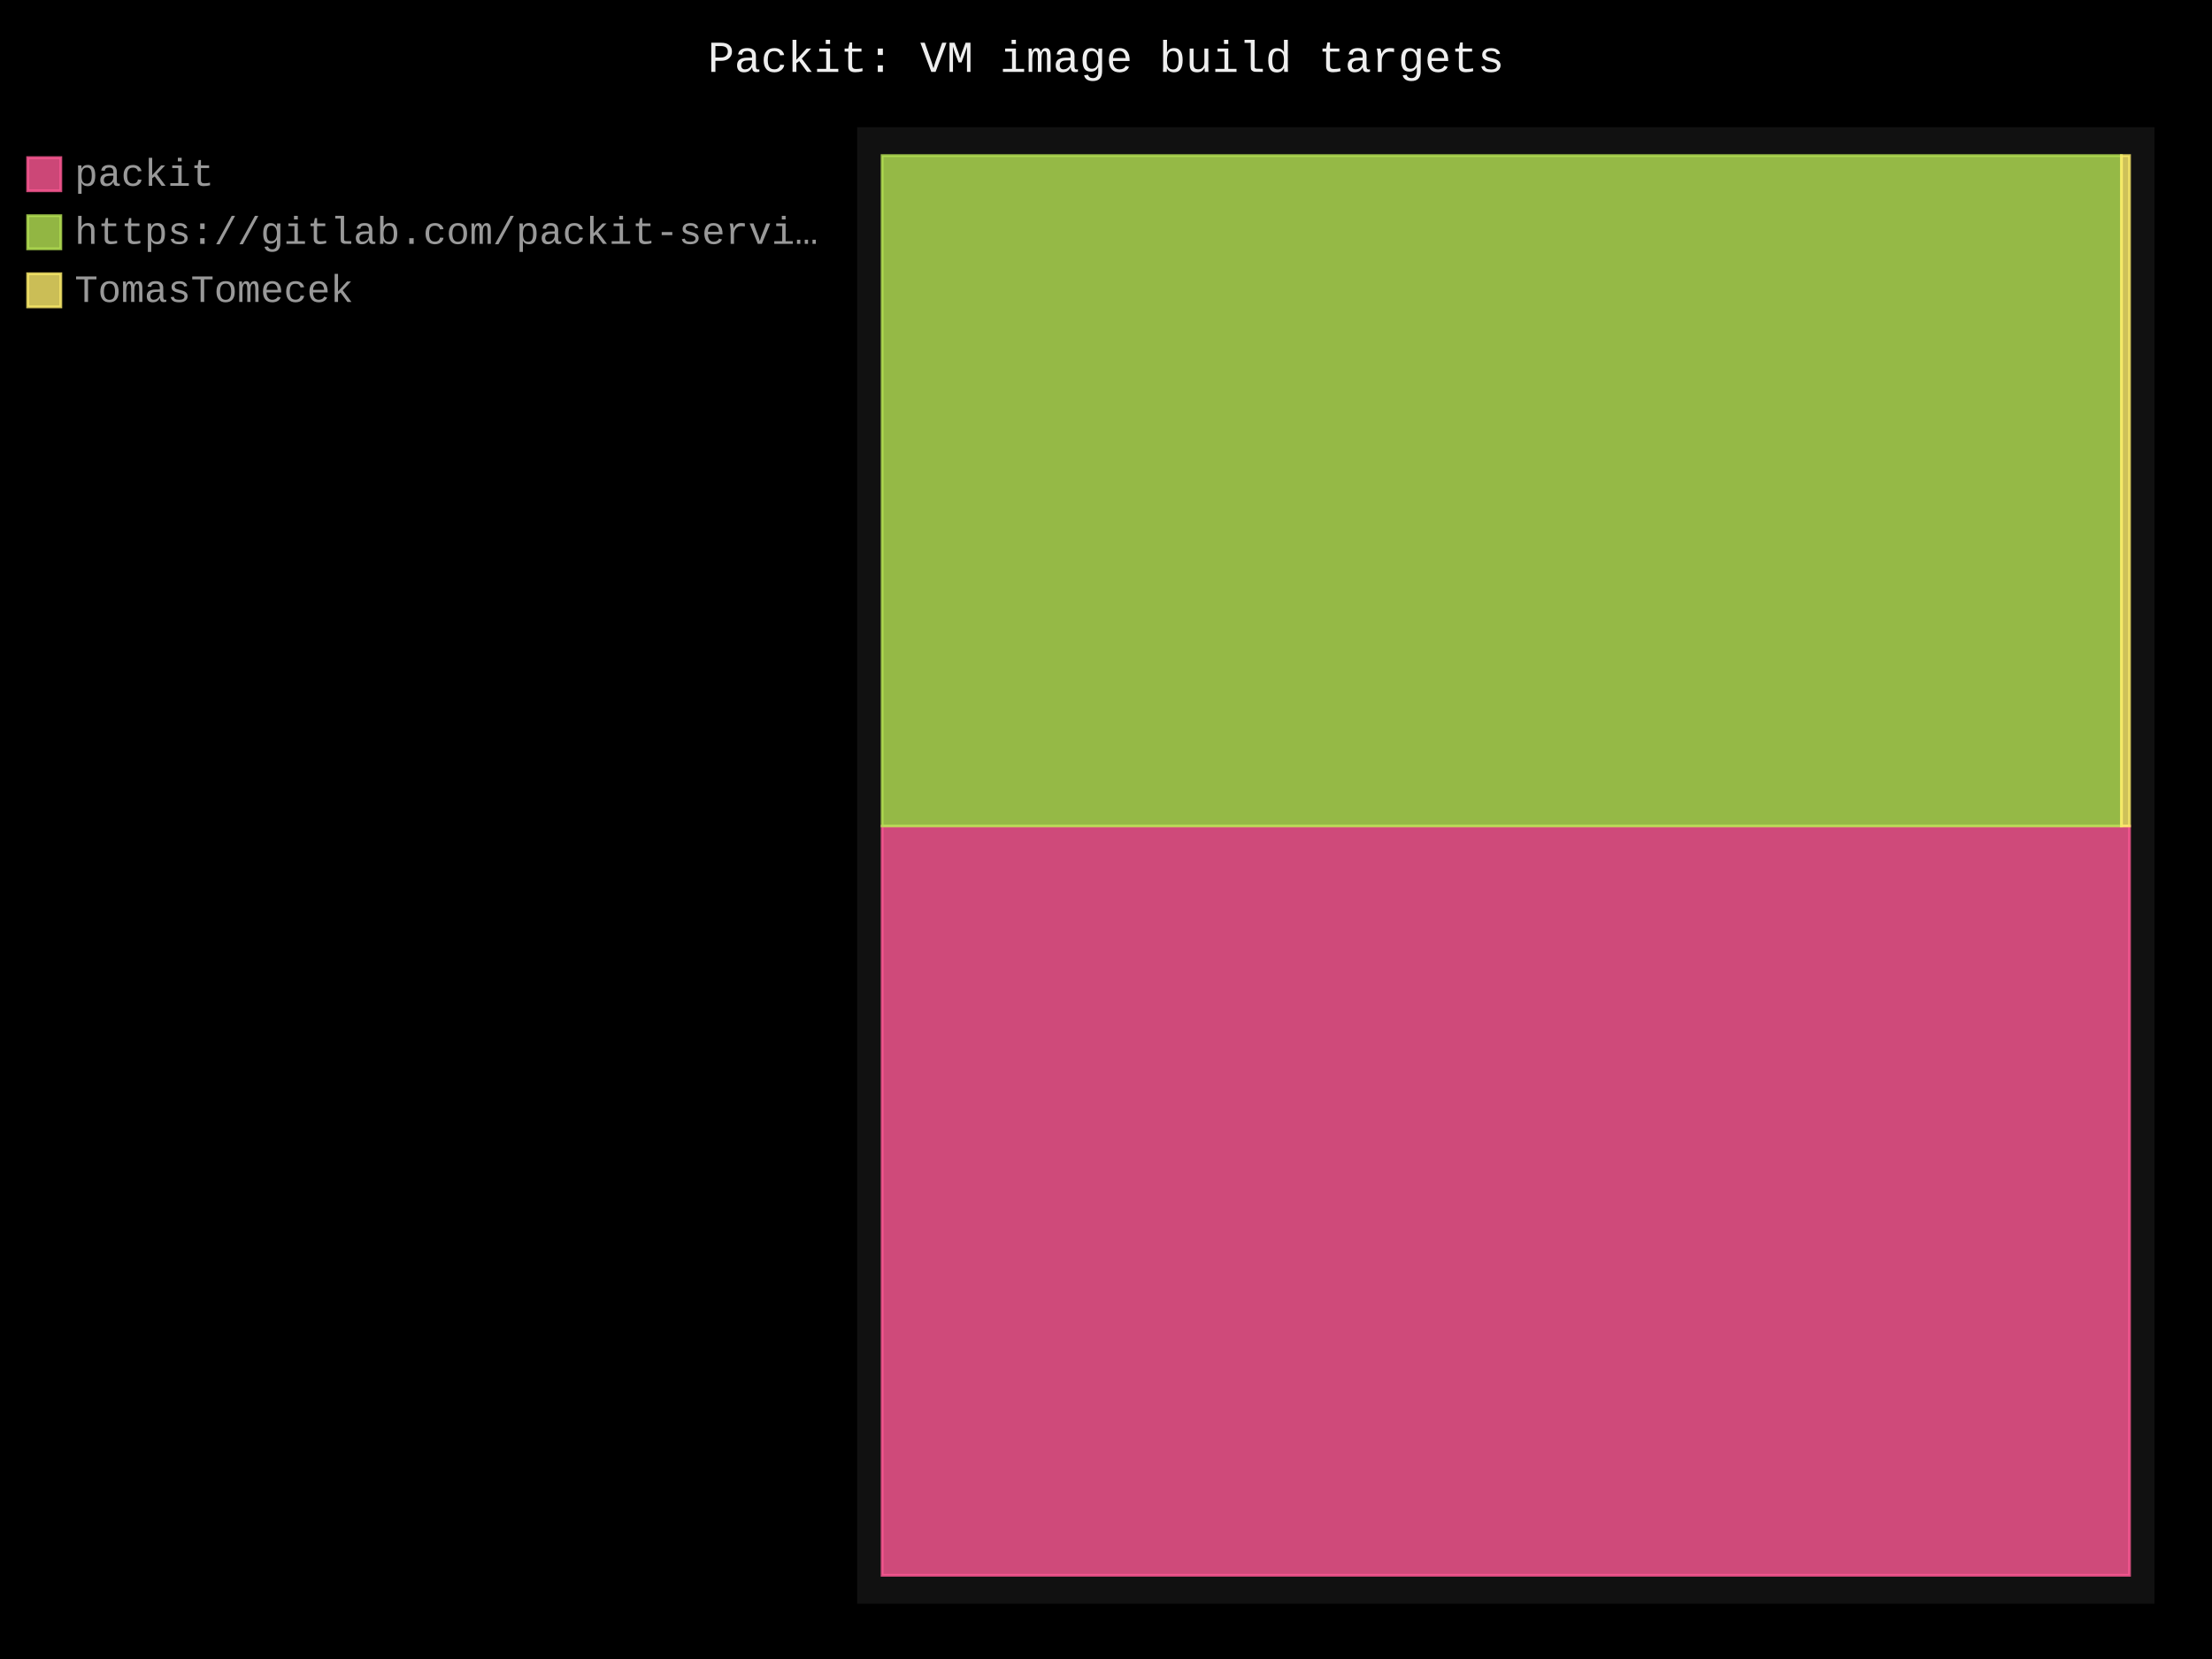
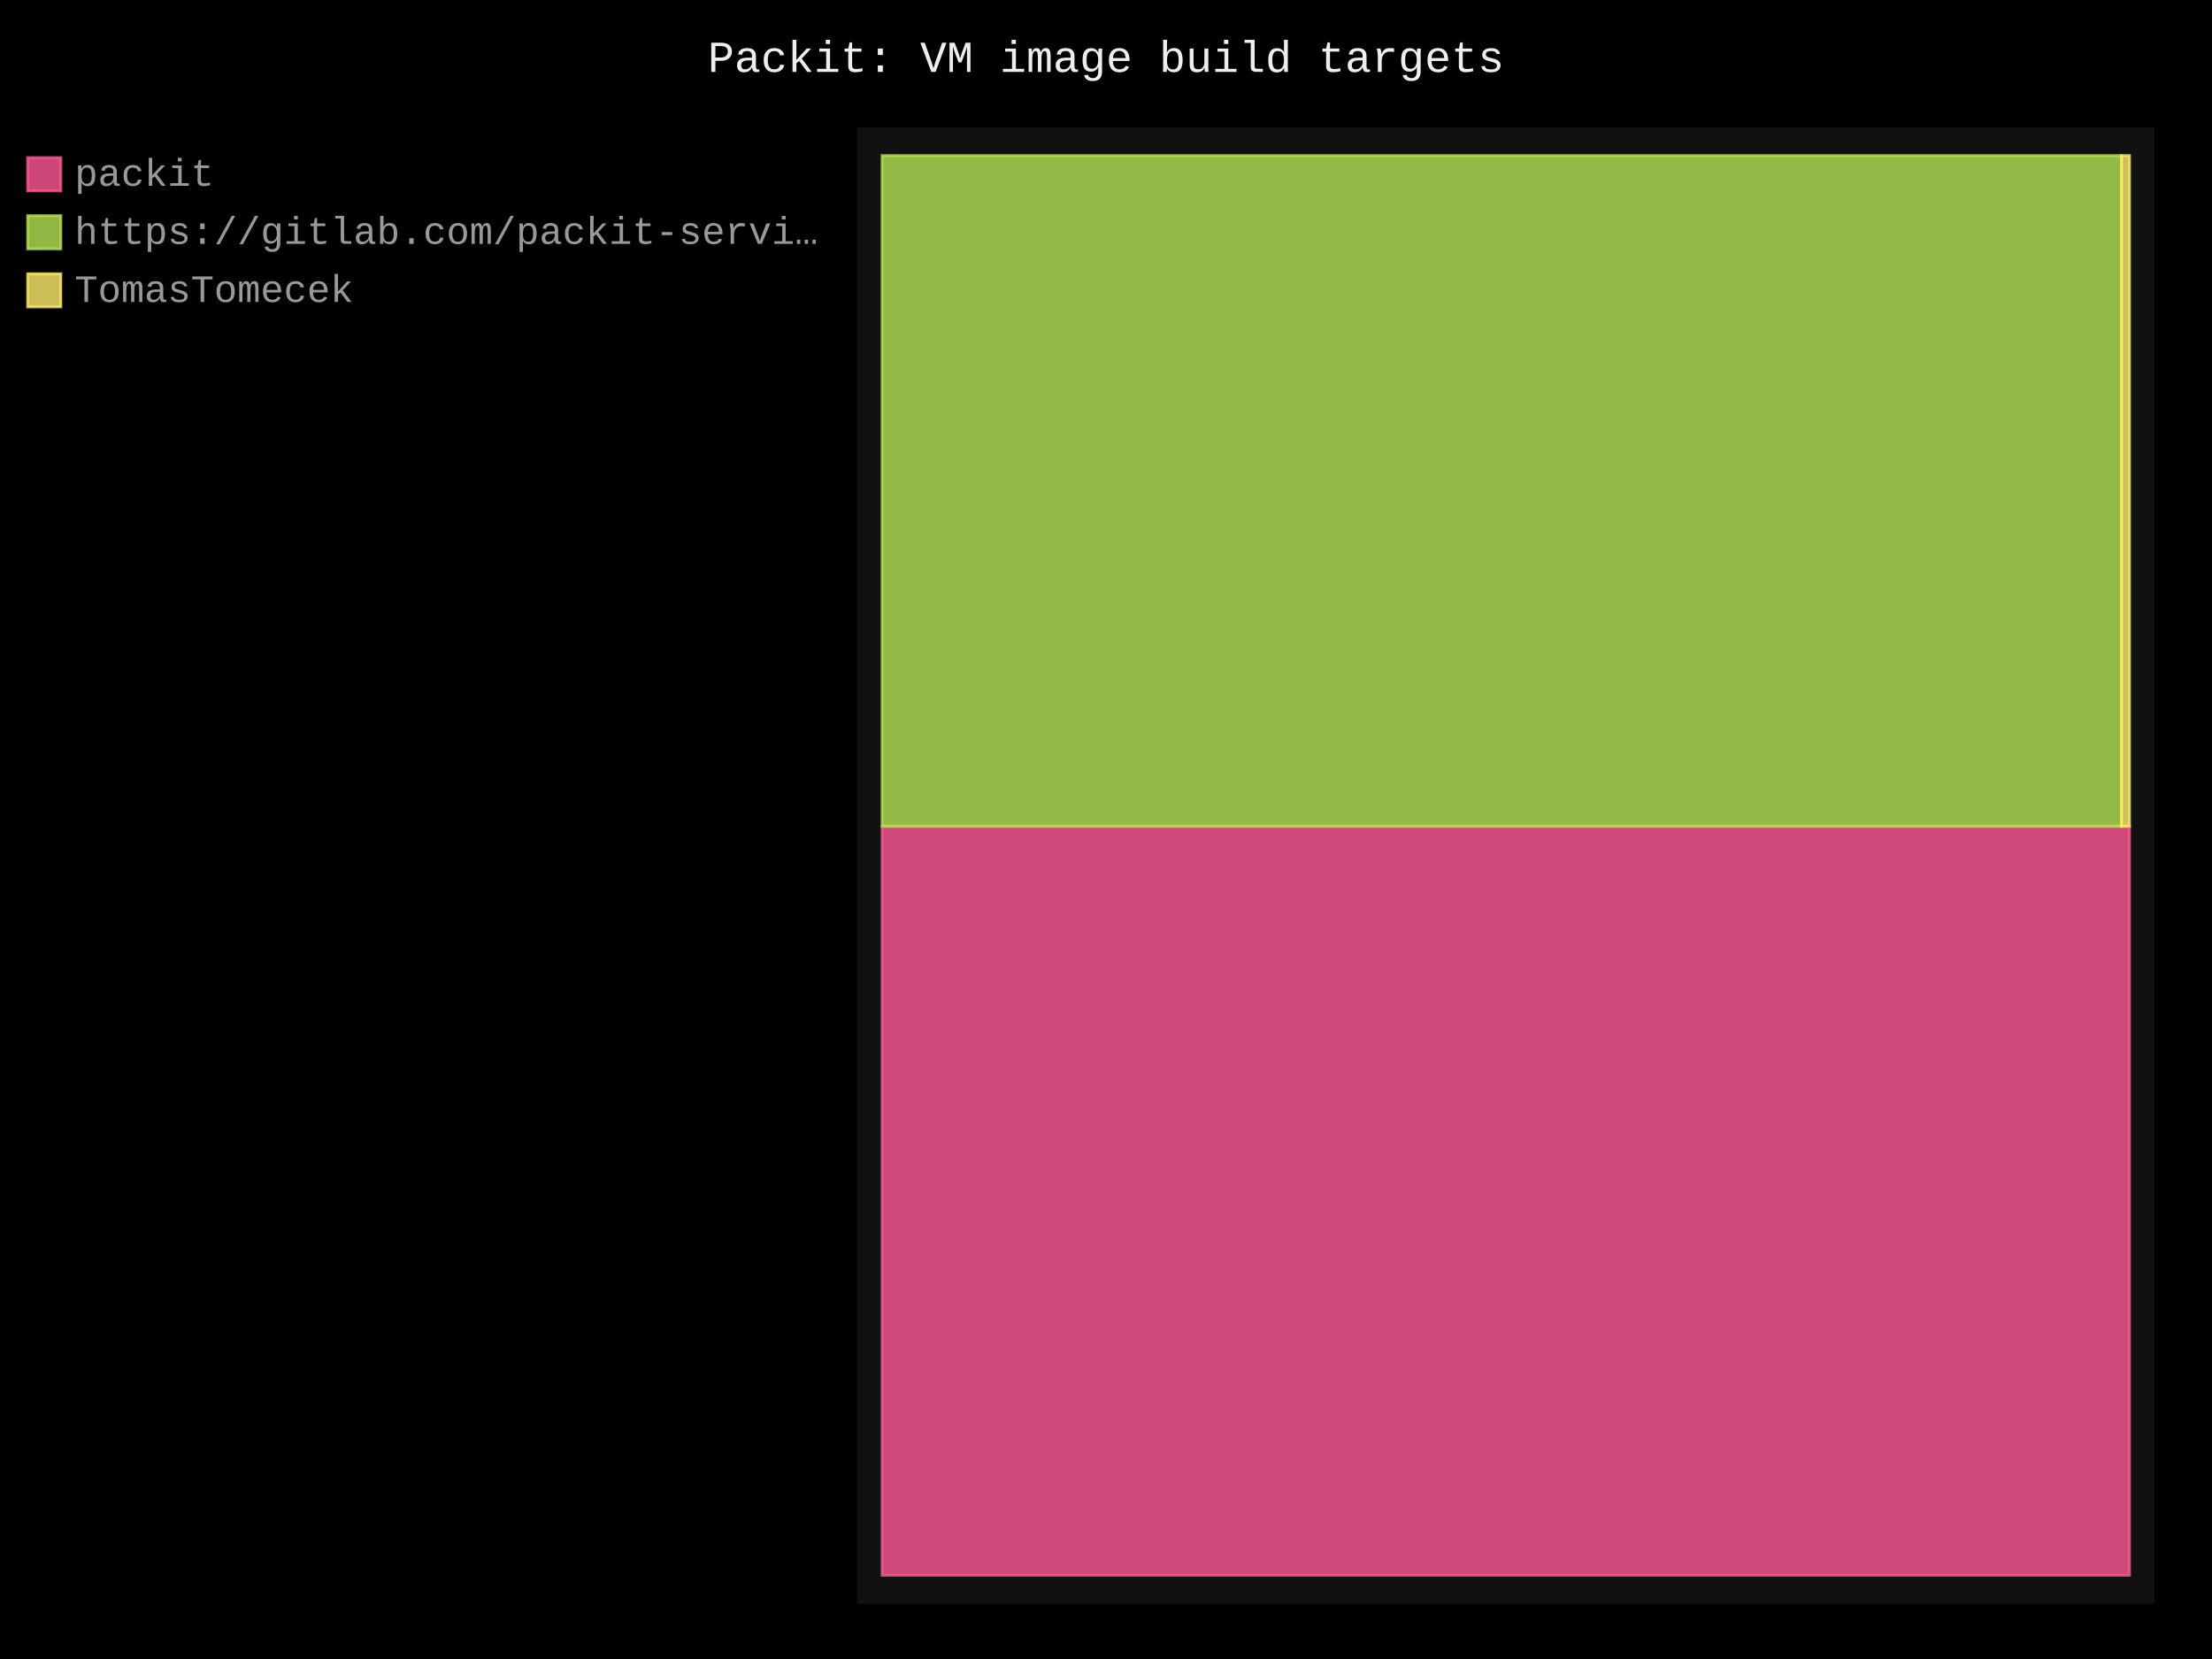
- <svg xmlns="http://www.w3.org/2000/svg" id="chart-c85ebfee-72bf-41fb-a9d1-12868617d255" class="pygal-chart" viewBox="0 0 800 600">
+ <svg xmlns="http://www.w3.org/2000/svg" id="chart-7c3a362d-3a4a-4ed0-a824-34c723c56142" class="pygal-chart" viewBox="0 0 800 600">
  <defs>
-     <style type="text/css">#chart-c85ebfee-72bf-41fb-a9d1-12868617d255{-webkit-user-select:none;-webkit-font-smoothing:antialiased;font-family:Consolas,"Liberation Mono",Menlo,Courier,monospace}#chart-c85ebfee-72bf-41fb-a9d1-12868617d255 .title{font-family:Consolas,"Liberation Mono",Menlo,Courier,monospace;font-size:16px}#chart-c85ebfee-72bf-41fb-a9d1-12868617d255 .legends .legend text{font-family:Consolas,"Liberation Mono",Menlo,Courier,monospace;font-size:14px}#chart-c85ebfee-72bf-41fb-a9d1-12868617d255 .axis text{font-family:Consolas,"Liberation Mono",Menlo,Courier,monospace;font-size:10px}#chart-c85ebfee-72bf-41fb-a9d1-12868617d255 .axis text.major{font-family:Consolas,"Liberation Mono",Menlo,Courier,monospace;font-size:10px}#chart-c85ebfee-72bf-41fb-a9d1-12868617d255 .text-overlay text.value{font-family:Consolas,"Liberation Mono",Menlo,Courier,monospace;font-size:16px}#chart-c85ebfee-72bf-41fb-a9d1-12868617d255 .text-overlay text.label{font-family:Consolas,"Liberation Mono",Menlo,Courier,monospace;font-size:10px}#chart-c85ebfee-72bf-41fb-a9d1-12868617d255 .tooltip{font-family:Consolas,"Liberation Mono",Menlo,Courier,monospace;font-size:14px}#chart-c85ebfee-72bf-41fb-a9d1-12868617d255 text.no_data{font-family:Consolas,"Liberation Mono",Menlo,Courier,monospace;font-size:64px}
- #chart-c85ebfee-72bf-41fb-a9d1-12868617d255{background-color:black}#chart-c85ebfee-72bf-41fb-a9d1-12868617d255 path,#chart-c85ebfee-72bf-41fb-a9d1-12868617d255 line,#chart-c85ebfee-72bf-41fb-a9d1-12868617d255 rect,#chart-c85ebfee-72bf-41fb-a9d1-12868617d255 circle{-webkit-transition:250ms;-moz-transition:250ms;transition:250ms}#chart-c85ebfee-72bf-41fb-a9d1-12868617d255 .graph &gt; .background{fill:black}#chart-c85ebfee-72bf-41fb-a9d1-12868617d255 .plot &gt; .background{fill:#111}#chart-c85ebfee-72bf-41fb-a9d1-12868617d255 .graph{fill:#999}#chart-c85ebfee-72bf-41fb-a9d1-12868617d255 text.no_data{fill:#eee}#chart-c85ebfee-72bf-41fb-a9d1-12868617d255 .title{fill:#eee}#chart-c85ebfee-72bf-41fb-a9d1-12868617d255 .legends .legend text{fill:#999}#chart-c85ebfee-72bf-41fb-a9d1-12868617d255 .legends .legend:hover text{fill:#eee}#chart-c85ebfee-72bf-41fb-a9d1-12868617d255 .axis .line{stroke:#eee}#chart-c85ebfee-72bf-41fb-a9d1-12868617d255 .axis .guide.line{stroke:#555}#chart-c85ebfee-72bf-41fb-a9d1-12868617d255 .axis .major.line{stroke:#999}#chart-c85ebfee-72bf-41fb-a9d1-12868617d255 .axis text.major{fill:#eee}#chart-c85ebfee-72bf-41fb-a9d1-12868617d255 .axis.y .guides:hover .guide.line,#chart-c85ebfee-72bf-41fb-a9d1-12868617d255 .line-graph .axis.x .guides:hover .guide.line,#chart-c85ebfee-72bf-41fb-a9d1-12868617d255 .stackedline-graph .axis.x .guides:hover .guide.line,#chart-c85ebfee-72bf-41fb-a9d1-12868617d255 .xy-graph .axis.x .guides:hover .guide.line{stroke:#eee}#chart-c85ebfee-72bf-41fb-a9d1-12868617d255 .axis .guides:hover text{fill:#eee}#chart-c85ebfee-72bf-41fb-a9d1-12868617d255 .reactive{fill-opacity:.8;stroke-opacity:.8;stroke-width:1}#chart-c85ebfee-72bf-41fb-a9d1-12868617d255 .ci{stroke:#999}#chart-c85ebfee-72bf-41fb-a9d1-12868617d255 .reactive.active,#chart-c85ebfee-72bf-41fb-a9d1-12868617d255 .active .reactive{fill-opacity:.4;stroke-opacity:.9;stroke-width:4}#chart-c85ebfee-72bf-41fb-a9d1-12868617d255 .ci .reactive.active{stroke-width:1.5}#chart-c85ebfee-72bf-41fb-a9d1-12868617d255 .series text{fill:#eee}#chart-c85ebfee-72bf-41fb-a9d1-12868617d255 .tooltip rect{fill:#111;stroke:#eee;-webkit-transition:opacity 250ms;-moz-transition:opacity 250ms;transition:opacity 250ms}#chart-c85ebfee-72bf-41fb-a9d1-12868617d255 .tooltip .label{fill:#999}#chart-c85ebfee-72bf-41fb-a9d1-12868617d255 .tooltip .label{fill:#999}#chart-c85ebfee-72bf-41fb-a9d1-12868617d255 .tooltip .legend{font-size:.8em;fill:#555}#chart-c85ebfee-72bf-41fb-a9d1-12868617d255 .tooltip .x_label{font-size:.6em;fill:#eee}#chart-c85ebfee-72bf-41fb-a9d1-12868617d255 .tooltip .xlink{font-size:.5em;text-decoration:underline}#chart-c85ebfee-72bf-41fb-a9d1-12868617d255 .tooltip .value{font-size:1.5em}#chart-c85ebfee-72bf-41fb-a9d1-12868617d255 .bound{font-size:.5em}#chart-c85ebfee-72bf-41fb-a9d1-12868617d255 .max-value{font-size:.75em;fill:#555}#chart-c85ebfee-72bf-41fb-a9d1-12868617d255 .map-element{fill:#111;stroke:#555 !important}#chart-c85ebfee-72bf-41fb-a9d1-12868617d255 .map-element .reactive{fill-opacity:inherit;stroke-opacity:inherit}#chart-c85ebfee-72bf-41fb-a9d1-12868617d255 .color-0,#chart-c85ebfee-72bf-41fb-a9d1-12868617d255 .color-0 a:visited{stroke:#ff5995;fill:#ff5995}#chart-c85ebfee-72bf-41fb-a9d1-12868617d255 .color-1,#chart-c85ebfee-72bf-41fb-a9d1-12868617d255 .color-1 a:visited{stroke:#b6e354;fill:#b6e354}#chart-c85ebfee-72bf-41fb-a9d1-12868617d255 .color-2,#chart-c85ebfee-72bf-41fb-a9d1-12868617d255 .color-2 a:visited{stroke:#feed6c;fill:#feed6c}#chart-c85ebfee-72bf-41fb-a9d1-12868617d255 .text-overlay .color-0 text{fill:black}#chart-c85ebfee-72bf-41fb-a9d1-12868617d255 .text-overlay .color-1 text{fill:black}#chart-c85ebfee-72bf-41fb-a9d1-12868617d255 .text-overlay .color-2 text{fill:black}
- #chart-c85ebfee-72bf-41fb-a9d1-12868617d255 text.no_data{text-anchor:middle}#chart-c85ebfee-72bf-41fb-a9d1-12868617d255 .guide.line{fill:none}#chart-c85ebfee-72bf-41fb-a9d1-12868617d255 .centered{text-anchor:middle}#chart-c85ebfee-72bf-41fb-a9d1-12868617d255 .title{text-anchor:middle}#chart-c85ebfee-72bf-41fb-a9d1-12868617d255 .legends .legend text{fill-opacity:1}#chart-c85ebfee-72bf-41fb-a9d1-12868617d255 .axis.x text{text-anchor:middle}#chart-c85ebfee-72bf-41fb-a9d1-12868617d255 .axis.x:not(.web) text[transform]{text-anchor:start}#chart-c85ebfee-72bf-41fb-a9d1-12868617d255 .axis.x:not(.web) text[transform].backwards{text-anchor:end}#chart-c85ebfee-72bf-41fb-a9d1-12868617d255 .axis.y text{text-anchor:end}#chart-c85ebfee-72bf-41fb-a9d1-12868617d255 .axis.y text[transform].backwards{text-anchor:start}#chart-c85ebfee-72bf-41fb-a9d1-12868617d255 .axis.y2 text{text-anchor:start}#chart-c85ebfee-72bf-41fb-a9d1-12868617d255 .axis.y2 text[transform].backwards{text-anchor:end}#chart-c85ebfee-72bf-41fb-a9d1-12868617d255 .axis .guide.line{stroke-dasharray:4,4;stroke:black}#chart-c85ebfee-72bf-41fb-a9d1-12868617d255 .axis .major.guide.line{stroke-dasharray:6,6;stroke:black}#chart-c85ebfee-72bf-41fb-a9d1-12868617d255 .horizontal .axis.y .guide.line,#chart-c85ebfee-72bf-41fb-a9d1-12868617d255 .horizontal .axis.y2 .guide.line,#chart-c85ebfee-72bf-41fb-a9d1-12868617d255 .vertical .axis.x .guide.line{opacity:0}#chart-c85ebfee-72bf-41fb-a9d1-12868617d255 .horizontal .axis.always_show .guide.line,#chart-c85ebfee-72bf-41fb-a9d1-12868617d255 .vertical .axis.always_show .guide.line{opacity:1 !important}#chart-c85ebfee-72bf-41fb-a9d1-12868617d255 .axis.y .guides:hover .guide.line,#chart-c85ebfee-72bf-41fb-a9d1-12868617d255 .axis.y2 .guides:hover .guide.line,#chart-c85ebfee-72bf-41fb-a9d1-12868617d255 .axis.x .guides:hover .guide.line{opacity:1}#chart-c85ebfee-72bf-41fb-a9d1-12868617d255 .axis .guides:hover text{opacity:1}#chart-c85ebfee-72bf-41fb-a9d1-12868617d255 .nofill{fill:none}#chart-c85ebfee-72bf-41fb-a9d1-12868617d255 .subtle-fill{fill-opacity:.2}#chart-c85ebfee-72bf-41fb-a9d1-12868617d255 .dot{stroke-width:1px;fill-opacity:1;stroke-opacity:1}#chart-c85ebfee-72bf-41fb-a9d1-12868617d255 .dot.active{stroke-width:5px}#chart-c85ebfee-72bf-41fb-a9d1-12868617d255 .dot.negative{fill:transparent}#chart-c85ebfee-72bf-41fb-a9d1-12868617d255 text,#chart-c85ebfee-72bf-41fb-a9d1-12868617d255 tspan{stroke:none !important}#chart-c85ebfee-72bf-41fb-a9d1-12868617d255 .series text.active{opacity:1}#chart-c85ebfee-72bf-41fb-a9d1-12868617d255 .tooltip rect{fill-opacity:.95;stroke-width:.5}#chart-c85ebfee-72bf-41fb-a9d1-12868617d255 .tooltip text{fill-opacity:1}#chart-c85ebfee-72bf-41fb-a9d1-12868617d255 .showable{visibility:hidden}#chart-c85ebfee-72bf-41fb-a9d1-12868617d255 .showable.shown{visibility:visible}#chart-c85ebfee-72bf-41fb-a9d1-12868617d255 .gauge-background{fill:rgba(229,229,229,1);stroke:none}#chart-c85ebfee-72bf-41fb-a9d1-12868617d255 .bg-lines{stroke:black;stroke-width:2px}</style>
+     <style type="text/css">#chart-7c3a362d-3a4a-4ed0-a824-34c723c56142{-webkit-user-select:none;-webkit-font-smoothing:antialiased;font-family:Consolas,"Liberation Mono",Menlo,Courier,monospace}#chart-7c3a362d-3a4a-4ed0-a824-34c723c56142 .title{font-family:Consolas,"Liberation Mono",Menlo,Courier,monospace;font-size:16px}#chart-7c3a362d-3a4a-4ed0-a824-34c723c56142 .legends .legend text{font-family:Consolas,"Liberation Mono",Menlo,Courier,monospace;font-size:14px}#chart-7c3a362d-3a4a-4ed0-a824-34c723c56142 .axis text{font-family:Consolas,"Liberation Mono",Menlo,Courier,monospace;font-size:10px}#chart-7c3a362d-3a4a-4ed0-a824-34c723c56142 .axis text.major{font-family:Consolas,"Liberation Mono",Menlo,Courier,monospace;font-size:10px}#chart-7c3a362d-3a4a-4ed0-a824-34c723c56142 .text-overlay text.value{font-family:Consolas,"Liberation Mono",Menlo,Courier,monospace;font-size:16px}#chart-7c3a362d-3a4a-4ed0-a824-34c723c56142 .text-overlay text.label{font-family:Consolas,"Liberation Mono",Menlo,Courier,monospace;font-size:10px}#chart-7c3a362d-3a4a-4ed0-a824-34c723c56142 .tooltip{font-family:Consolas,"Liberation Mono",Menlo,Courier,monospace;font-size:14px}#chart-7c3a362d-3a4a-4ed0-a824-34c723c56142 text.no_data{font-family:Consolas,"Liberation Mono",Menlo,Courier,monospace;font-size:64px}
+ #chart-7c3a362d-3a4a-4ed0-a824-34c723c56142{background-color:black}#chart-7c3a362d-3a4a-4ed0-a824-34c723c56142 path,#chart-7c3a362d-3a4a-4ed0-a824-34c723c56142 line,#chart-7c3a362d-3a4a-4ed0-a824-34c723c56142 rect,#chart-7c3a362d-3a4a-4ed0-a824-34c723c56142 circle{-webkit-transition:250ms;-moz-transition:250ms;transition:250ms}#chart-7c3a362d-3a4a-4ed0-a824-34c723c56142 .graph &gt; .background{fill:black}#chart-7c3a362d-3a4a-4ed0-a824-34c723c56142 .plot &gt; .background{fill:#111}#chart-7c3a362d-3a4a-4ed0-a824-34c723c56142 .graph{fill:#999}#chart-7c3a362d-3a4a-4ed0-a824-34c723c56142 text.no_data{fill:#eee}#chart-7c3a362d-3a4a-4ed0-a824-34c723c56142 .title{fill:#eee}#chart-7c3a362d-3a4a-4ed0-a824-34c723c56142 .legends .legend text{fill:#999}#chart-7c3a362d-3a4a-4ed0-a824-34c723c56142 .legends .legend:hover text{fill:#eee}#chart-7c3a362d-3a4a-4ed0-a824-34c723c56142 .axis .line{stroke:#eee}#chart-7c3a362d-3a4a-4ed0-a824-34c723c56142 .axis .guide.line{stroke:#555}#chart-7c3a362d-3a4a-4ed0-a824-34c723c56142 .axis .major.line{stroke:#999}#chart-7c3a362d-3a4a-4ed0-a824-34c723c56142 .axis text.major{fill:#eee}#chart-7c3a362d-3a4a-4ed0-a824-34c723c56142 .axis.y .guides:hover .guide.line,#chart-7c3a362d-3a4a-4ed0-a824-34c723c56142 .line-graph .axis.x .guides:hover .guide.line,#chart-7c3a362d-3a4a-4ed0-a824-34c723c56142 .stackedline-graph .axis.x .guides:hover .guide.line,#chart-7c3a362d-3a4a-4ed0-a824-34c723c56142 .xy-graph .axis.x .guides:hover .guide.line{stroke:#eee}#chart-7c3a362d-3a4a-4ed0-a824-34c723c56142 .axis .guides:hover text{fill:#eee}#chart-7c3a362d-3a4a-4ed0-a824-34c723c56142 .reactive{fill-opacity:.8;stroke-opacity:.8;stroke-width:1}#chart-7c3a362d-3a4a-4ed0-a824-34c723c56142 .ci{stroke:#999}#chart-7c3a362d-3a4a-4ed0-a824-34c723c56142 .reactive.active,#chart-7c3a362d-3a4a-4ed0-a824-34c723c56142 .active .reactive{fill-opacity:.4;stroke-opacity:.9;stroke-width:4}#chart-7c3a362d-3a4a-4ed0-a824-34c723c56142 .ci .reactive.active{stroke-width:1.5}#chart-7c3a362d-3a4a-4ed0-a824-34c723c56142 .series text{fill:#eee}#chart-7c3a362d-3a4a-4ed0-a824-34c723c56142 .tooltip rect{fill:#111;stroke:#eee;-webkit-transition:opacity 250ms;-moz-transition:opacity 250ms;transition:opacity 250ms}#chart-7c3a362d-3a4a-4ed0-a824-34c723c56142 .tooltip .label{fill:#999}#chart-7c3a362d-3a4a-4ed0-a824-34c723c56142 .tooltip .label{fill:#999}#chart-7c3a362d-3a4a-4ed0-a824-34c723c56142 .tooltip .legend{font-size:.8em;fill:#555}#chart-7c3a362d-3a4a-4ed0-a824-34c723c56142 .tooltip .x_label{font-size:.6em;fill:#eee}#chart-7c3a362d-3a4a-4ed0-a824-34c723c56142 .tooltip .xlink{font-size:.5em;text-decoration:underline}#chart-7c3a362d-3a4a-4ed0-a824-34c723c56142 .tooltip .value{font-size:1.5em}#chart-7c3a362d-3a4a-4ed0-a824-34c723c56142 .bound{font-size:.5em}#chart-7c3a362d-3a4a-4ed0-a824-34c723c56142 .max-value{font-size:.75em;fill:#555}#chart-7c3a362d-3a4a-4ed0-a824-34c723c56142 .map-element{fill:#111;stroke:#555 !important}#chart-7c3a362d-3a4a-4ed0-a824-34c723c56142 .map-element .reactive{fill-opacity:inherit;stroke-opacity:inherit}#chart-7c3a362d-3a4a-4ed0-a824-34c723c56142 .color-0,#chart-7c3a362d-3a4a-4ed0-a824-34c723c56142 .color-0 a:visited{stroke:#ff5995;fill:#ff5995}#chart-7c3a362d-3a4a-4ed0-a824-34c723c56142 .color-1,#chart-7c3a362d-3a4a-4ed0-a824-34c723c56142 .color-1 a:visited{stroke:#b6e354;fill:#b6e354}#chart-7c3a362d-3a4a-4ed0-a824-34c723c56142 .color-2,#chart-7c3a362d-3a4a-4ed0-a824-34c723c56142 .color-2 a:visited{stroke:#feed6c;fill:#feed6c}#chart-7c3a362d-3a4a-4ed0-a824-34c723c56142 .text-overlay .color-0 text{fill:black}#chart-7c3a362d-3a4a-4ed0-a824-34c723c56142 .text-overlay .color-1 text{fill:black}#chart-7c3a362d-3a4a-4ed0-a824-34c723c56142 .text-overlay .color-2 text{fill:black}
+ #chart-7c3a362d-3a4a-4ed0-a824-34c723c56142 text.no_data{text-anchor:middle}#chart-7c3a362d-3a4a-4ed0-a824-34c723c56142 .guide.line{fill:none}#chart-7c3a362d-3a4a-4ed0-a824-34c723c56142 .centered{text-anchor:middle}#chart-7c3a362d-3a4a-4ed0-a824-34c723c56142 .title{text-anchor:middle}#chart-7c3a362d-3a4a-4ed0-a824-34c723c56142 .legends .legend text{fill-opacity:1}#chart-7c3a362d-3a4a-4ed0-a824-34c723c56142 .axis.x text{text-anchor:middle}#chart-7c3a362d-3a4a-4ed0-a824-34c723c56142 .axis.x:not(.web) text[transform]{text-anchor:start}#chart-7c3a362d-3a4a-4ed0-a824-34c723c56142 .axis.x:not(.web) text[transform].backwards{text-anchor:end}#chart-7c3a362d-3a4a-4ed0-a824-34c723c56142 .axis.y text{text-anchor:end}#chart-7c3a362d-3a4a-4ed0-a824-34c723c56142 .axis.y text[transform].backwards{text-anchor:start}#chart-7c3a362d-3a4a-4ed0-a824-34c723c56142 .axis.y2 text{text-anchor:start}#chart-7c3a362d-3a4a-4ed0-a824-34c723c56142 .axis.y2 text[transform].backwards{text-anchor:end}#chart-7c3a362d-3a4a-4ed0-a824-34c723c56142 .axis .guide.line{stroke-dasharray:4,4;stroke:black}#chart-7c3a362d-3a4a-4ed0-a824-34c723c56142 .axis .major.guide.line{stroke-dasharray:6,6;stroke:black}#chart-7c3a362d-3a4a-4ed0-a824-34c723c56142 .horizontal .axis.y .guide.line,#chart-7c3a362d-3a4a-4ed0-a824-34c723c56142 .horizontal .axis.y2 .guide.line,#chart-7c3a362d-3a4a-4ed0-a824-34c723c56142 .vertical .axis.x .guide.line{opacity:0}#chart-7c3a362d-3a4a-4ed0-a824-34c723c56142 .horizontal .axis.always_show .guide.line,#chart-7c3a362d-3a4a-4ed0-a824-34c723c56142 .vertical .axis.always_show .guide.line{opacity:1 !important}#chart-7c3a362d-3a4a-4ed0-a824-34c723c56142 .axis.y .guides:hover .guide.line,#chart-7c3a362d-3a4a-4ed0-a824-34c723c56142 .axis.y2 .guides:hover .guide.line,#chart-7c3a362d-3a4a-4ed0-a824-34c723c56142 .axis.x .guides:hover .guide.line{opacity:1}#chart-7c3a362d-3a4a-4ed0-a824-34c723c56142 .axis .guides:hover text{opacity:1}#chart-7c3a362d-3a4a-4ed0-a824-34c723c56142 .nofill{fill:none}#chart-7c3a362d-3a4a-4ed0-a824-34c723c56142 .subtle-fill{fill-opacity:.2}#chart-7c3a362d-3a4a-4ed0-a824-34c723c56142 .dot{stroke-width:1px;fill-opacity:1;stroke-opacity:1}#chart-7c3a362d-3a4a-4ed0-a824-34c723c56142 .dot.active{stroke-width:5px}#chart-7c3a362d-3a4a-4ed0-a824-34c723c56142 .dot.negative{fill:transparent}#chart-7c3a362d-3a4a-4ed0-a824-34c723c56142 text,#chart-7c3a362d-3a4a-4ed0-a824-34c723c56142 tspan{stroke:none !important}#chart-7c3a362d-3a4a-4ed0-a824-34c723c56142 .series text.active{opacity:1}#chart-7c3a362d-3a4a-4ed0-a824-34c723c56142 .tooltip rect{fill-opacity:.95;stroke-width:.5}#chart-7c3a362d-3a4a-4ed0-a824-34c723c56142 .tooltip text{fill-opacity:1}#chart-7c3a362d-3a4a-4ed0-a824-34c723c56142 .showable{visibility:hidden}#chart-7c3a362d-3a4a-4ed0-a824-34c723c56142 .showable.shown{visibility:visible}#chart-7c3a362d-3a4a-4ed0-a824-34c723c56142 .gauge-background{fill:rgba(229,229,229,1);stroke:none}#chart-7c3a362d-3a4a-4ed0-a824-34c723c56142 .bg-lines{stroke:black;stroke-width:2px}</style>
  </defs>
  <g class="graph treemap-graph vertical">
    <rect x="0" y="0" width="800" height="600" class="background" />
    <g transform="translate(310, 46)" class="plot">
      <rect x="0" y="0" width="469.2" height="534" class="background" />
      <g class="series serie-0 color-0">
        <g class="rects">
          <g class="rect">
-             <rect x="9.023" y="252.737" width="451.154" height="270.994" class="rect reactive tooltip-trigger" />
+             <rect x="9.023" y="252.825" width="451.154" height="270.906" class="rect reactive tooltip-trigger" />
          </g>
        </g>
      </g>
      <g class="series serie-1 color-1">
        <g class="rects">
          <g class="rect">
-             <rect x="9.023" y="10.269" width="448.205" height="242.468" class="rect reactive tooltip-trigger" />
+             <rect x="9.023" y="10.269" width="448.224" height="242.555" class="rect reactive tooltip-trigger" />
          </g>
        </g>
      </g>
      <g class="series serie-2 color-2">
        <g class="rects">
          <g class="rect">
-             <rect x="457.228" y="10.269" width="2.949" height="242.468" class="rect reactive tooltip-trigger" />
+             <rect x="457.247" y="10.269" width="2.93" height="242.555" class="rect reactive tooltip-trigger" />
          </g>
        </g>
      </g>
    </g>
    <g class="titles">
      <text x="400.0" y="26" class="title plot_title">Packit: VM image build targets</text>
    </g>
    <g transform="translate(310, 46)" class="plot overlay">
      <g class="series serie-0 color-0" />
      <g class="series serie-1 color-1" />
      <g class="series serie-2 color-2" />
    </g>
    <g transform="translate(310, 46)" class="plot text-overlay">
      <g class="series serie-0 color-0" />
      <g class="series serie-1 color-1" />
      <g class="series serie-2 color-2" />
    </g>
    <g transform="translate(310, 46)" class="plot tooltip-overlay">
      <g transform="translate(0 0)" style="opacity: 0" class="tooltip">
        <rect rx="0" ry="0" width="0" height="0" class="tooltip-box" />
        <g class="text" />
      </g>
    </g>
    <g transform="translate(10, 56)" class="legends">
      <g id="activate-serie-0" class="legend reactive activate-serie">
        <rect x="0.0" y="1.0" width="12" height="12" class="color-0 reactive" />
        <text x="17.0" y="11.2">packit</text>
      </g>
      <g id="activate-serie-1" class="legend reactive activate-serie">
        <rect x="0.0" y="22.0" width="12" height="12" class="color-1 reactive" />
        <text x="17.0" y="32.2">https://gitlab.com/packit-servi…</text>
      </g>
      <g id="activate-serie-2" class="legend reactive activate-serie">
        <rect x="0.0" y="43.0" width="12" height="12" class="color-2 reactive" />
        <text x="17.0" y="53.2">TomasTomecek</text>
      </g>
    </g>
    <g transform="translate(790, 56)" class="legends" />
  </g>
</svg>
